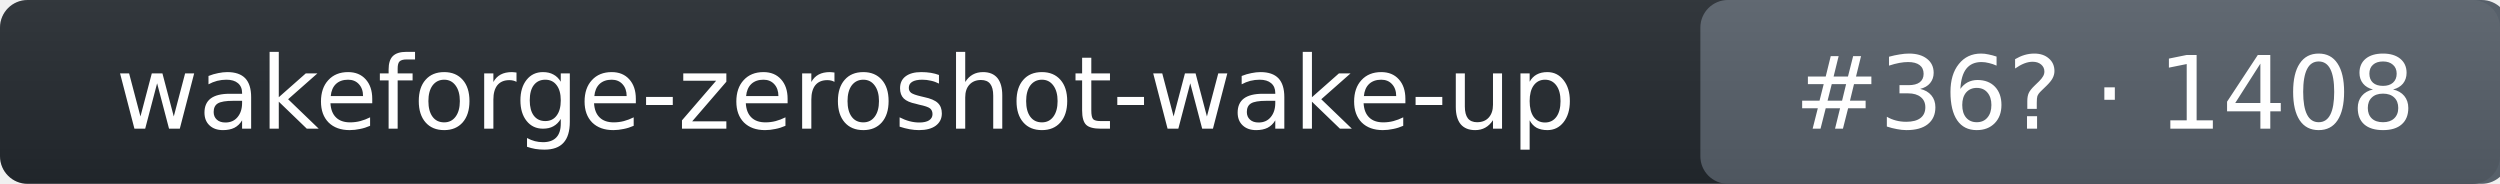
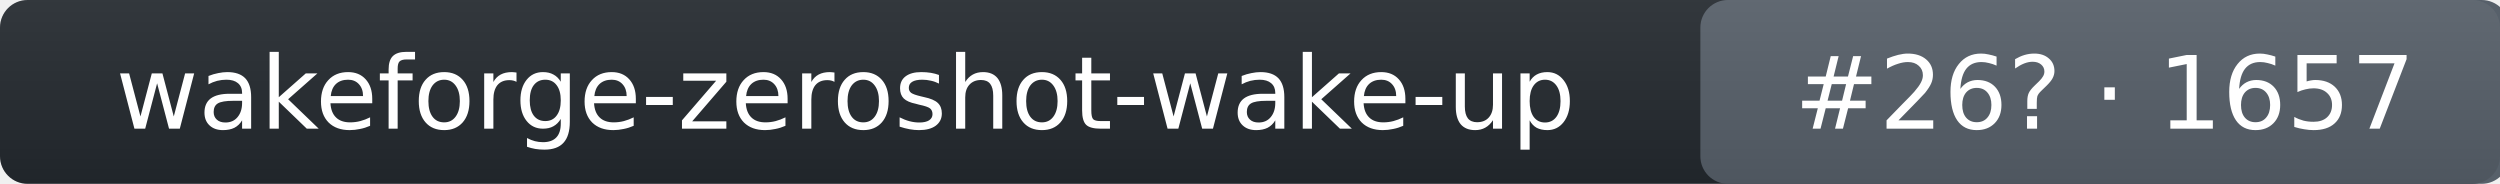
- <svg xmlns="http://www.w3.org/2000/svg" width="272" height="20" role="img" aria-label="wakeforge-zeroshot-wake-up: rank 36 in wake_word arena, rating 1408">
+ <svg xmlns="http://www.w3.org/2000/svg" width="272" height="20" role="img" aria-label="wakeforge-zeroshot-wake-up: rank 26 in wake_word arena, rating 1657">
  <linearGradient id="s" x2="0" y2="100%">
    <stop offset="0" stop-color="#bbb" stop-opacity=".1" />
    <stop offset="1" stop-opacity=".1" />
  </linearGradient>
  <rect rx="3" width="272" height="20" fill="#24292f" />
  <rect rx="3" x="185" width="88" height="20" fill="#57606a" />
  <rect rx="3" width="272" height="20" fill="url(#s)" />
  <g fill="#fff" text-anchor="middle" font-family="Verdana,DejaVu Sans,Geneva,sans-serif" font-size="11">
    <text x="92" y="14">wakeforge-zeroshot-wake-up</text>
-     <text x="229" y="14">#36? · 1408</text>
+     <text x="229" y="14">#26? · 1657</text>
  </g>
</svg>
